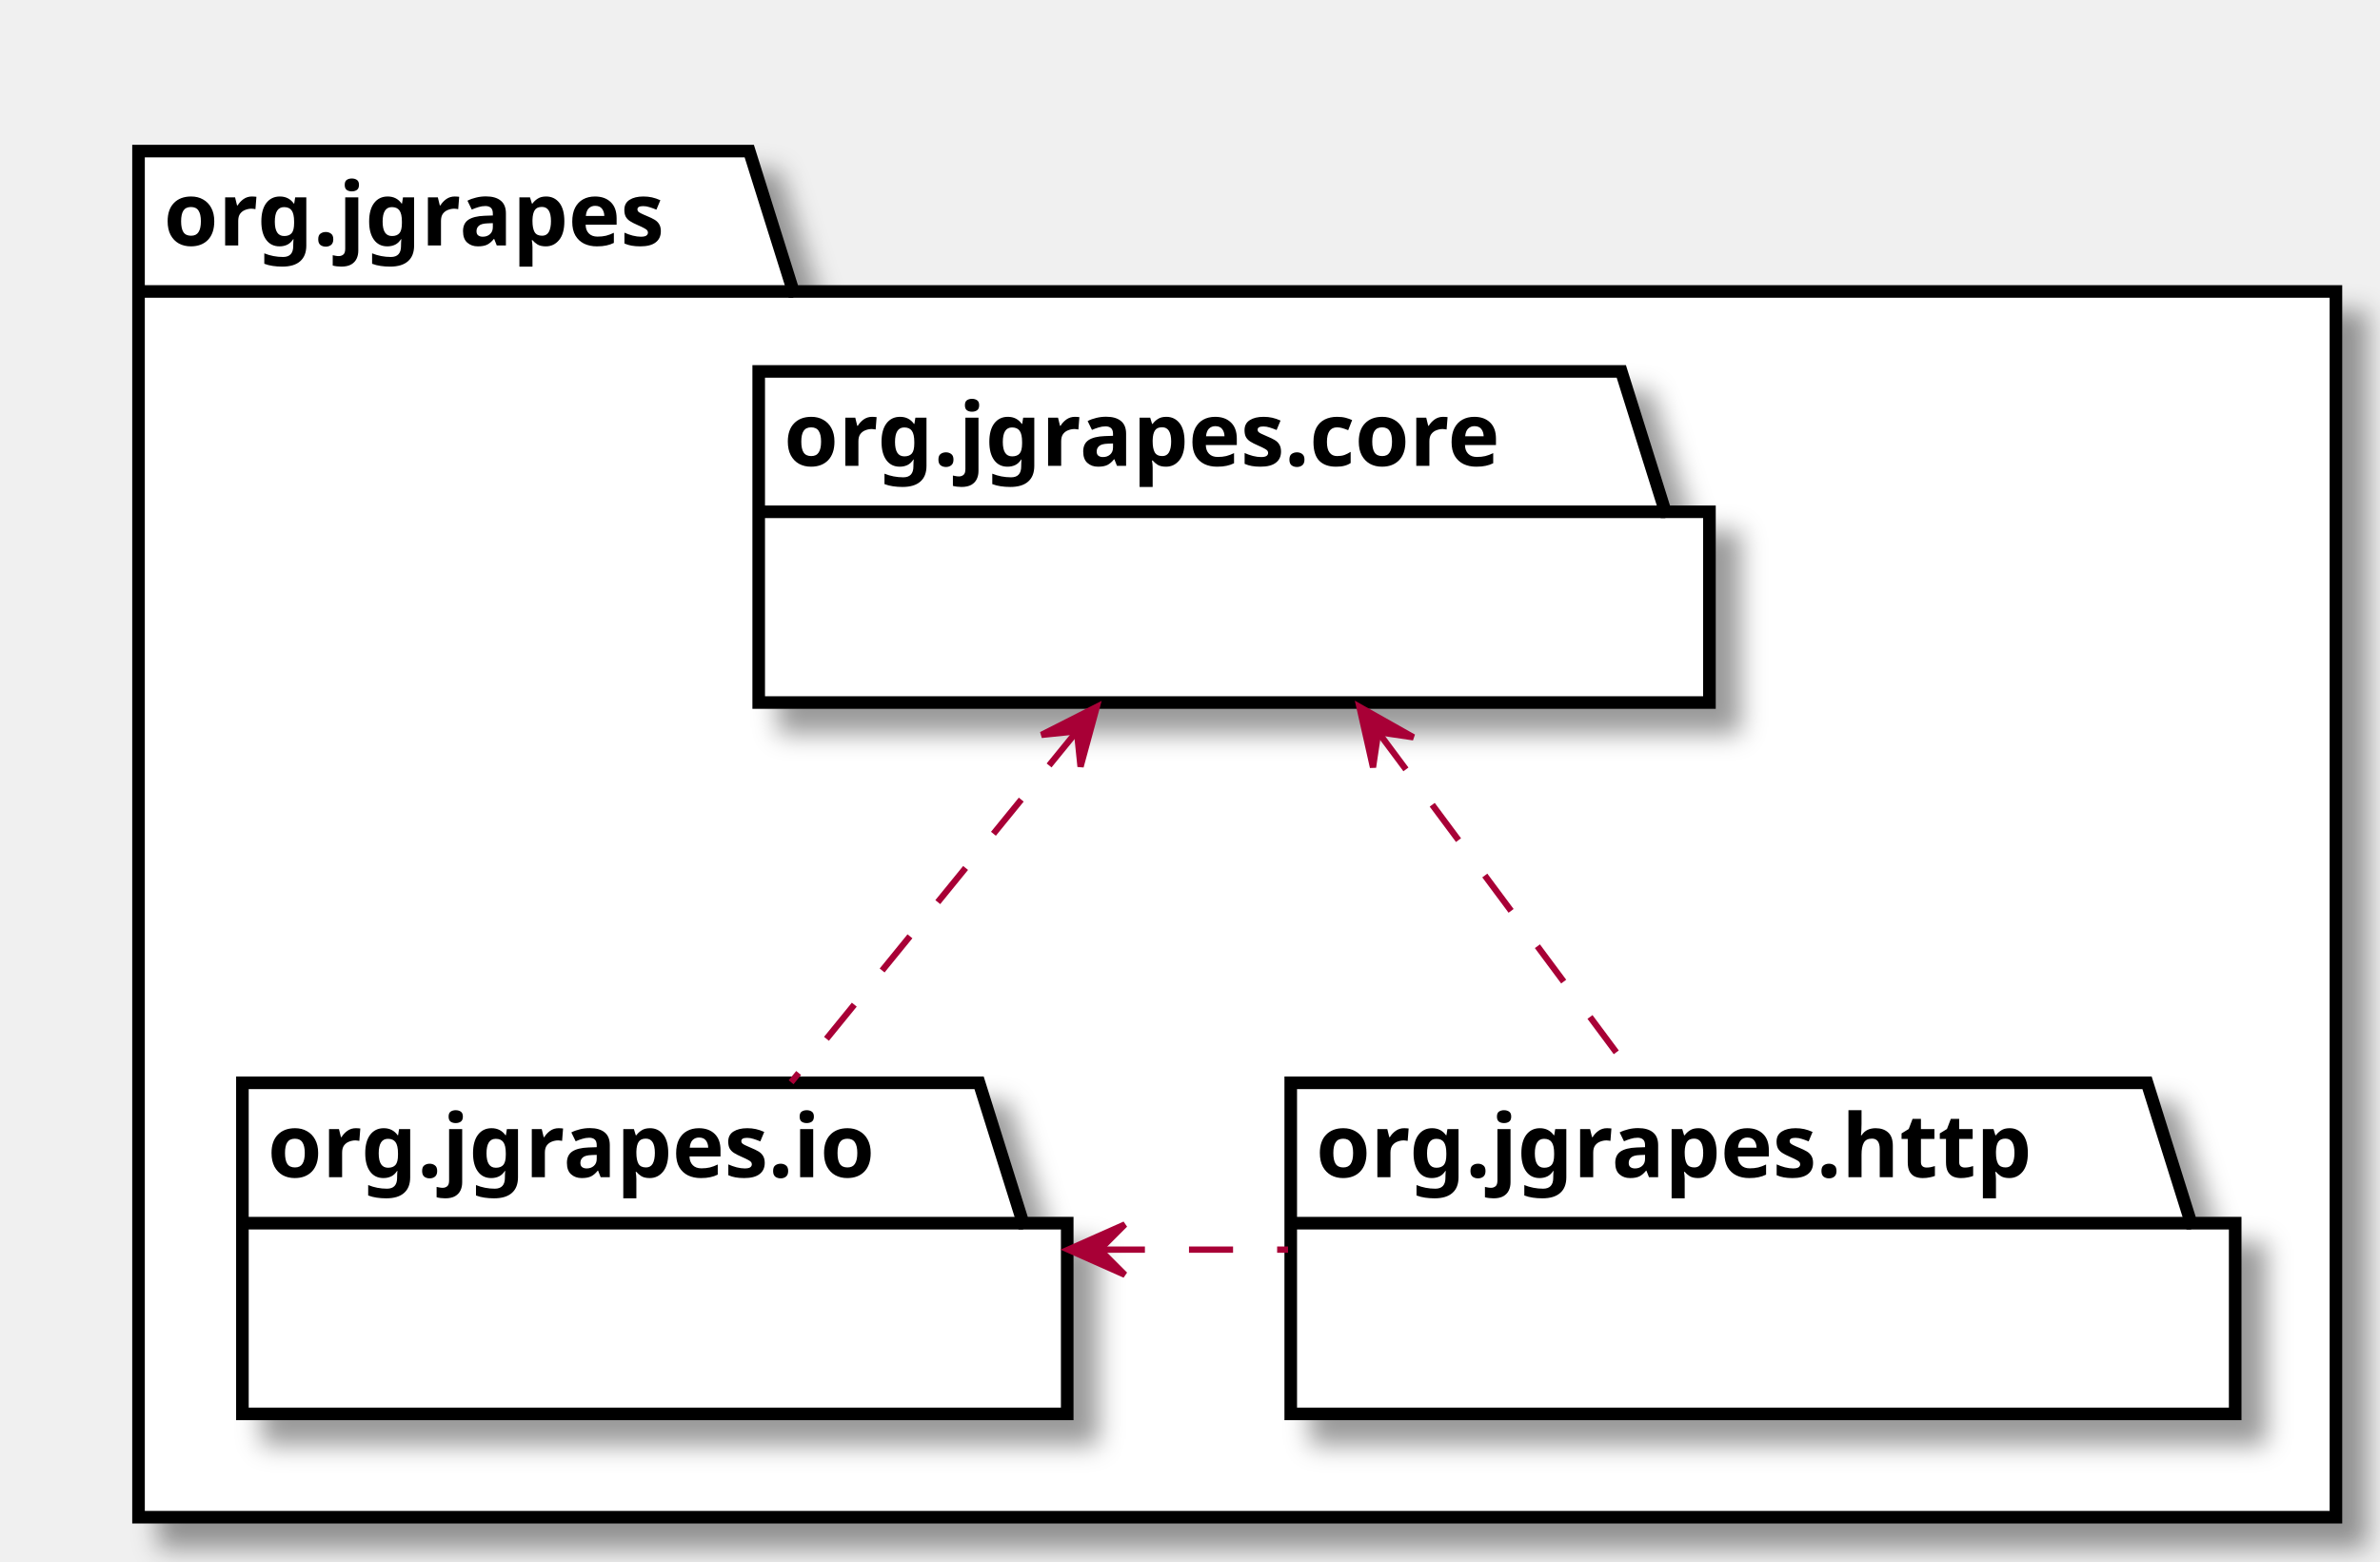
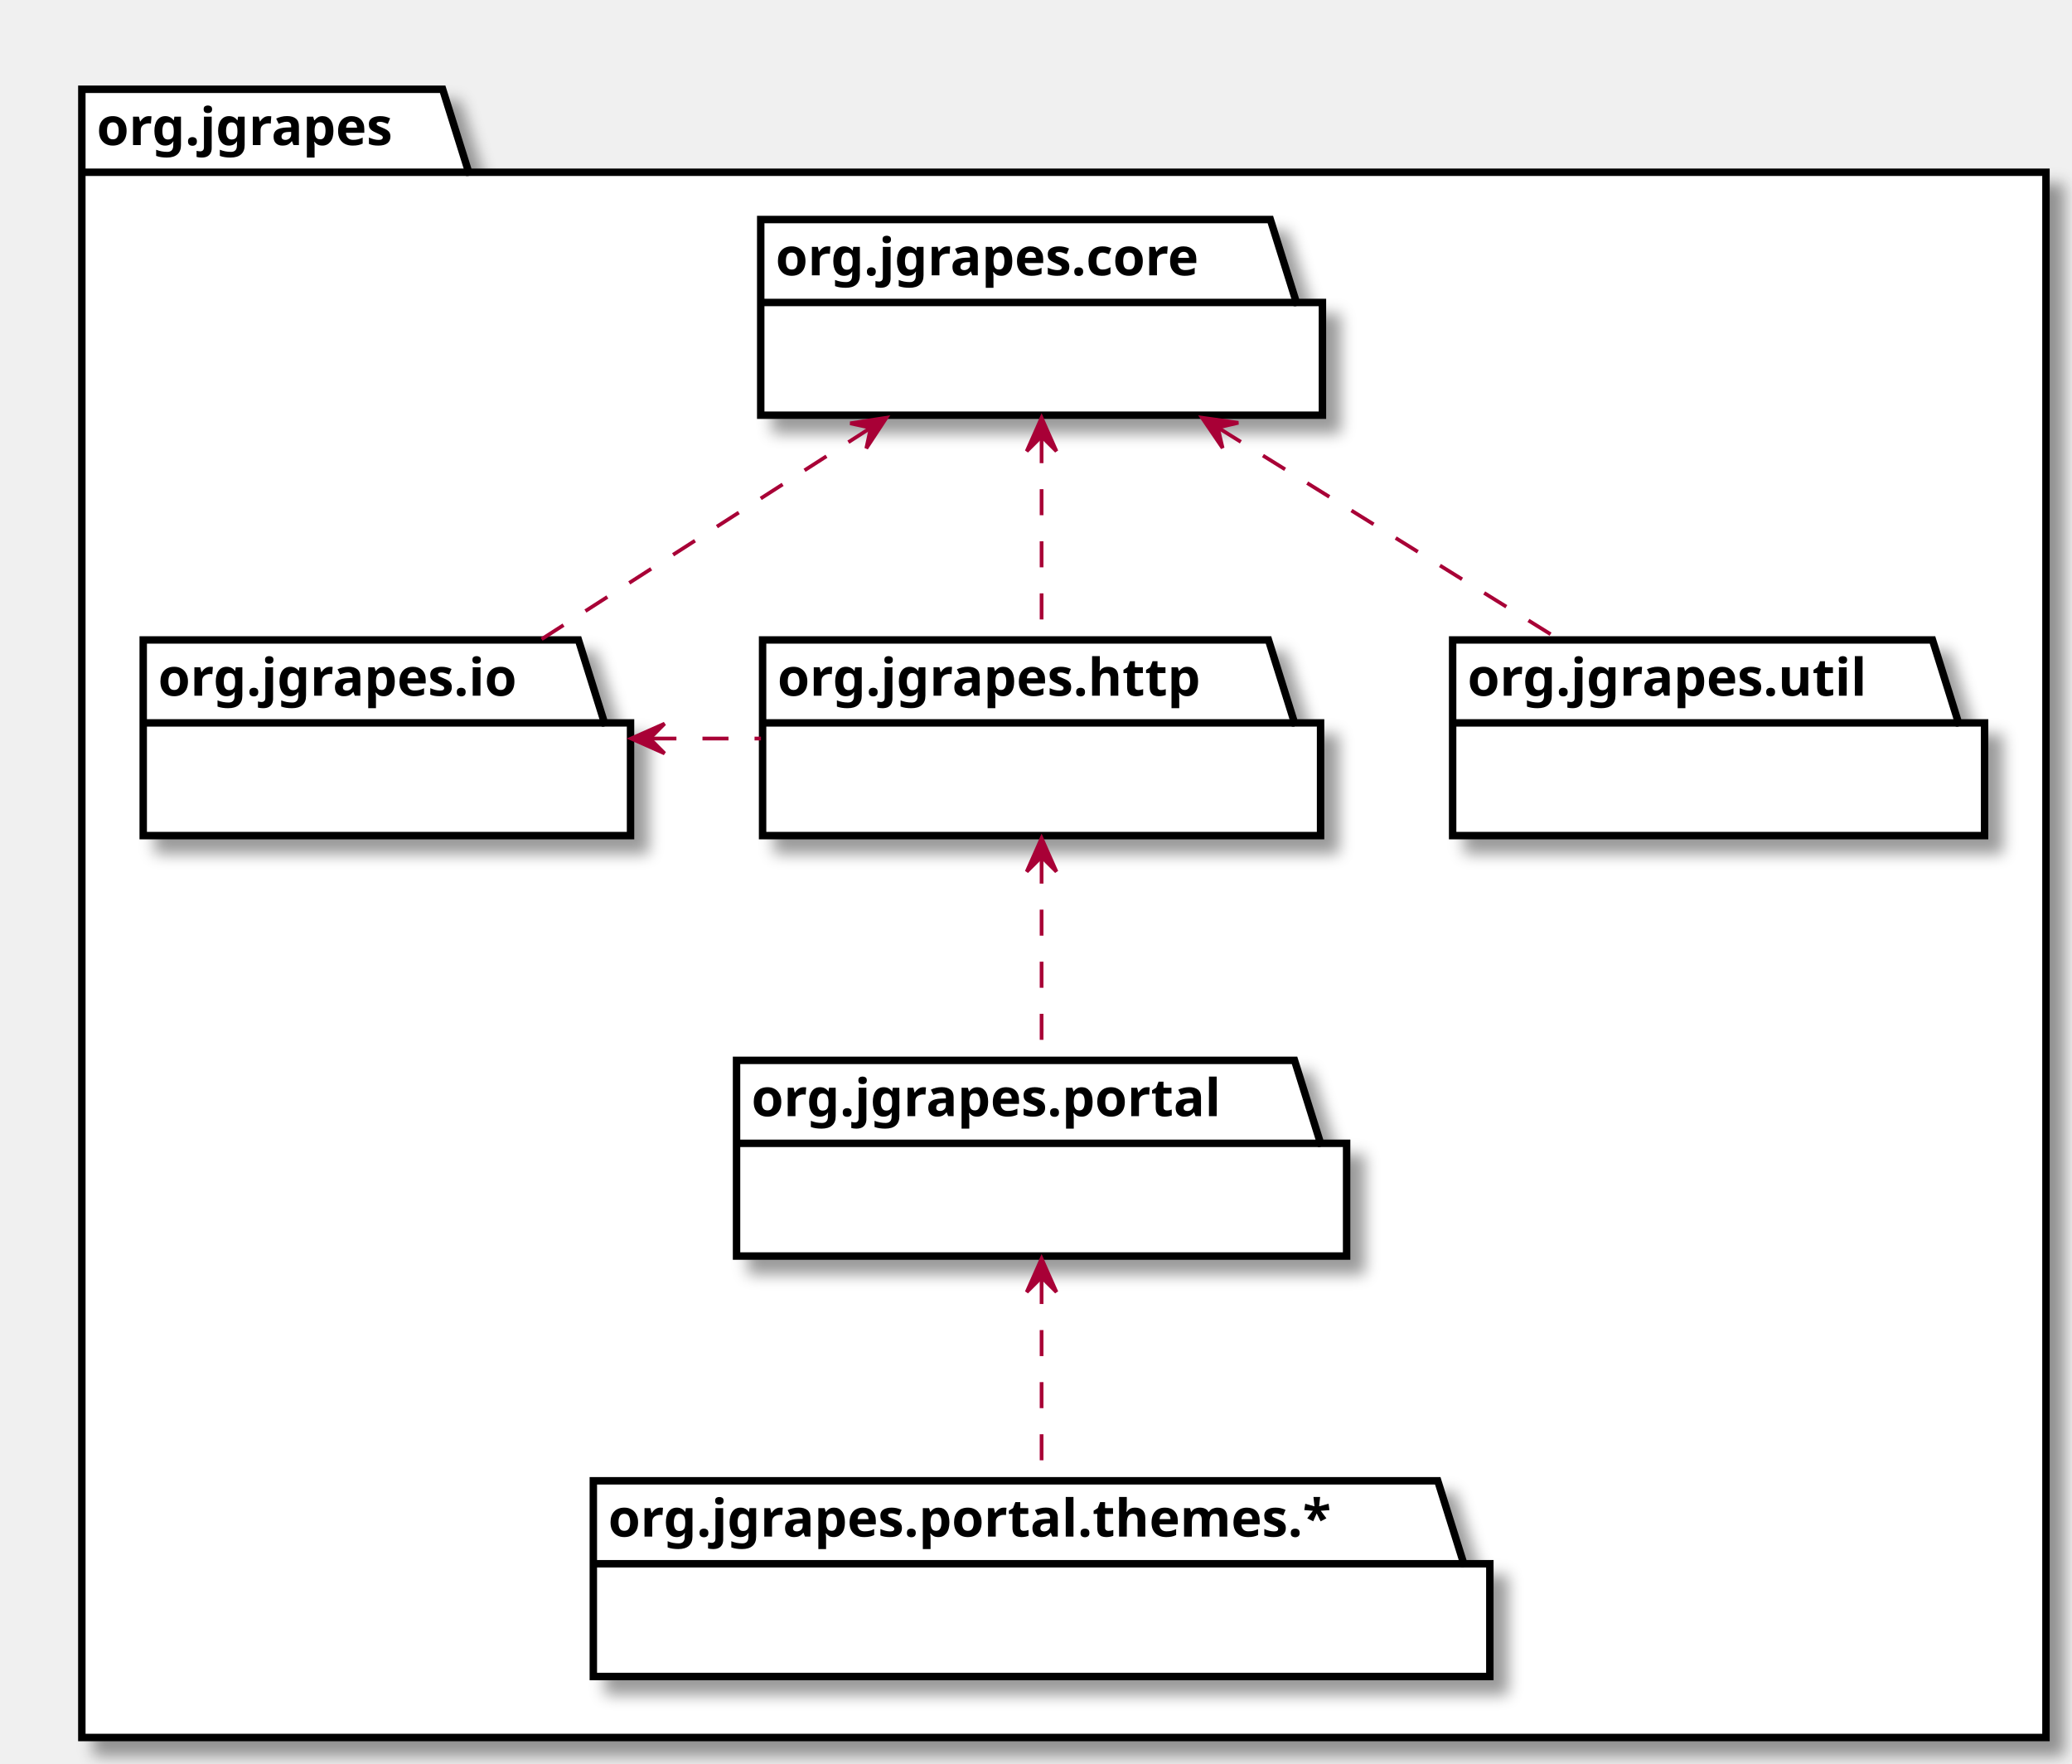
- <svg xmlns="http://www.w3.org/2000/svg" xmlns:xlink="http://www.w3.org/1999/xlink" contentScriptType="application/ecmascript" contentStyleType="text/css" height="248px" preserveAspectRatio="none" style="width:378px;height:248px;" version="1.1" viewBox="0 0 378 248" width="378px" zoomAndPan="magnify">
+ <svg xmlns="http://www.w3.org/2000/svg" xmlns:xlink="http://www.w3.org/1999/xlink" contentScriptType="application/ecmascript" contentStyleType="text/css" height="474px" preserveAspectRatio="none" style="width:557px;height:474px;" version="1.1" viewBox="0 0 557 474" width="557px" zoomAndPan="magnify">
  <defs>
-     <filter height="300%" id="f95orlz" width="300%" x="-1" y="-1">
+     <filter height="300%" id="furbglq" width="300%" x="-1" y="-1">
      <feGaussianBlur result="blurOut" stdDeviation="2.0" />
      <feColorMatrix in="blurOut" result="blurOut2" type="matrix" values="0 0 0 0 0 0 0 0 0 0 0 0 0 0 0 0 0 0 .4 0" />
      <feOffset dx="4.0" dy="4.0" in="blurOut2" result="blurOut3" />
      <feBlend in="SourceGraphic" in2="blurOut3" mode="normal" />
    </filter>
  </defs>
  <g>
-     <polygon fill="#FFFFFF" filter="url(#f95orlz)" points="22,24,119,24,126,46.297,371,46.297,371,241,22,241,22,24" style="stroke: #000000; stroke-width: 2.0;" />
+     <polygon fill="#FFFFFF" filter="url(#furbglq)" points="22,24,119,24,126,46.297,550,46.297,550,467,22,467,22,24" style="stroke: #000000; stroke-width: 2.0;" />
    <line style="stroke: #000000; stroke-width: 2.0;" x1="22" x2="126" y1="46.297" y2="46.297" />
    <text fill="#000000" font-family="sans-serif" font-size="14" font-weight="bold" lengthAdjust="spacingAndGlyphs" textLength="91" x="26" y="38.995">org.jgrapes</text>
    <a target="_parent" xlink:actuate="onRequest" xlink:href="org/jgrapes/core/package-summary.html#package.description" xlink:show="new" xlink:title="org/jgrapes/core/package-summary.html#package.description" xlink:type="simple">
-       <polygon fill="#FFFFFF" filter="url(#f95orlz)" points="120.5,59,257.5,59,264.5,81.297,271.5,81.297,271.5,111.594,120.5,111.594,120.5,59" style="stroke: #000000; stroke-width: 2.0;" />
-       <line style="stroke: #000000; stroke-width: 2.0;" x1="120.5" x2="264.5" y1="81.297" y2="81.297" />
-       <text fill="#000000" font-family="sans-serif" font-size="14" font-weight="bold" lengthAdjust="spacingAndGlyphs" textLength="131" x="124.5" y="73.995">org.jgrapes.core</text>
+       <polygon fill="#FFFFFF" filter="url(#furbglq)" points="204.5,59,341.5,59,348.5,81.297,355.5,81.297,355.5,111.594,204.5,111.594,204.5,59" style="stroke: #000000; stroke-width: 2.0;" />
+       <line style="stroke: #000000; stroke-width: 2.0;" x1="204.5" x2="348.5" y1="81.297" y2="81.297" />
+       <text fill="#000000" font-family="sans-serif" font-size="14" font-weight="bold" lengthAdjust="spacingAndGlyphs" textLength="131" x="208.5" y="73.995">org.jgrapes.core</text>
+     </a>
+     <a target="_parent" xlink:actuate="onRequest" xlink:href="org/jgrapes/util/package-summary.html#package.description" xlink:show="new" xlink:title="org/jgrapes/util/package-summary.html#package.description" xlink:type="simple">
+       <polygon fill="#FFFFFF" filter="url(#furbglq)" points="390.5,172,519.5,172,526.5,194.297,533.5,194.297,533.5,224.594,390.5,224.594,390.5,172" style="stroke: #000000; stroke-width: 2.0;" />
+       <line style="stroke: #000000; stroke-width: 2.0;" x1="390.5" x2="526.5" y1="194.297" y2="194.297" />
+       <text fill="#000000" font-family="sans-serif" font-size="14" font-weight="bold" lengthAdjust="spacingAndGlyphs" textLength="123" x="394.5" y="186.995">org.jgrapes.util</text>
    </a>
    <a target="_parent" xlink:actuate="onRequest" xlink:href="org/jgrapes/io/package-summary.html#package.description" xlink:show="new" xlink:title="org/jgrapes/io/package-summary.html#package.description" xlink:type="simple">
-       <polygon fill="#FFFFFF" filter="url(#f95orlz)" points="38.5,172,155.5,172,162.5,194.297,169.5,194.297,169.5,224.594,38.5,224.594,38.5,172" style="stroke: #000000; stroke-width: 2.0;" />
+       <polygon fill="#FFFFFF" filter="url(#furbglq)" points="38.5,172,155.5,172,162.5,194.297,169.5,194.297,169.5,224.594,38.5,224.594,38.5,172" style="stroke: #000000; stroke-width: 2.0;" />
      <line style="stroke: #000000; stroke-width: 2.0;" x1="38.5" x2="162.5" y1="194.297" y2="194.297" />
      <text fill="#000000" font-family="sans-serif" font-size="14" font-weight="bold" lengthAdjust="spacingAndGlyphs" textLength="111" x="42.5" y="186.995">org.jgrapes.io</text>
    </a>
    <a target="_parent" xlink:actuate="onRequest" xlink:href="org/jgrapes/http/package-summary.html#package.description" xlink:show="new" xlink:title="org/jgrapes/http/package-summary.html#package.description" xlink:type="simple">
-       <polygon fill="#FFFFFF" filter="url(#f95orlz)" points="205,172,341,172,348,194.297,355,194.297,355,224.594,205,224.594,205,172" style="stroke: #000000; stroke-width: 2.0;" />
+       <polygon fill="#FFFFFF" filter="url(#furbglq)" points="205,172,341,172,348,194.297,355,194.297,355,224.594,205,224.594,205,172" style="stroke: #000000; stroke-width: 2.0;" />
      <line style="stroke: #000000; stroke-width: 2.0;" x1="205" x2="348" y1="194.297" y2="194.297" />
      <text fill="#000000" font-family="sans-serif" font-size="14" font-weight="bold" lengthAdjust="spacingAndGlyphs" textLength="130" x="209" y="186.995">org.jgrapes.http</text>
    </a>
-     <path d="M171.039,116.159 C156.847,133.59 139.25,155.204 125.646,171.913 " fill="none" style="stroke: #A80036; stroke-width: 1.0; stroke-dasharray: 7.0,7.0;" />
-     <polygon fill="#A80036" points="174.197,112.279,165.413,116.733,171.041,116.157,171.617,121.784,174.197,112.279" style="stroke: #A80036; stroke-width: 1.0;" />
-     <path d="M219.118,116.599 C232.018,133.953 247.919,155.344 260.236,171.913 " fill="none" style="stroke: #A80036; stroke-width: 1.0; stroke-dasharray: 7.0,7.0;" />
-     <polygon fill="#A80036" points="215.907,112.279,218.066,121.889,218.89,116.292,224.486,117.116,215.907,112.279" style="stroke: #A80036; stroke-width: 1.0;" />
+     <a target="_parent" xlink:actuate="onRequest" xlink:href="org/jgrapes/portal/package-summary.html#package.description" xlink:show="new" xlink:title="org/jgrapes/portal/package-summary.html#package.description" xlink:type="simple">
+       <polygon fill="#FFFFFF" filter="url(#furbglq)" points="198,285,348,285,355,307.297,362,307.297,362,337.594,198,337.594,198,285" style="stroke: #000000; stroke-width: 2.0;" />
+       <line style="stroke: #000000; stroke-width: 2.0;" x1="198" x2="355" y1="307.297" y2="307.297" />
+       <text fill="#000000" font-family="sans-serif" font-size="14" font-weight="bold" lengthAdjust="spacingAndGlyphs" textLength="144" x="202" y="299.995">org.jgrapes.portal</text>
+     </a>
+     <polygon fill="#FFFFFF" filter="url(#furbglq)" points="159.5,398,386.5,398,393.5,420.297,400.5,420.297,400.5,450.594,159.5,450.594,159.5,398" style="stroke: #000000; stroke-width: 2.0;" />
+     <line style="stroke: #000000; stroke-width: 2.0;" x1="159.5" x2="393.5" y1="420.297" y2="420.297" />
+     <text fill="#000000" font-family="sans-serif" font-size="14" font-weight="bold" lengthAdjust="spacingAndGlyphs" textLength="221" x="163.5" y="412.995">org.jgrapes.portal.themes.*</text>
+     <path d="M233.951,115.066 C206.517,132.68 171.982,154.853 145.41,171.913 " fill="none" style="stroke: #A80036; stroke-width: 1.0; stroke-dasharray: 7.0,7.0;" />
+     <polygon fill="#A80036" points="238.291,112.279,228.556,113.776,234.083,114.981,232.878,120.508,238.291,112.279" style="stroke: #A80036; stroke-width: 1.0;" />
+     <path d="M327.619,115.066 C355.988,132.68 391.701,154.853 419.178,171.913 " fill="none" style="stroke: #A80036; stroke-width: 1.0; stroke-dasharray: 7.0,7.0;" />
+     <polygon fill="#A80036" points="323.132,112.279,328.668,120.425,327.379,114.917,332.887,113.629,323.132,112.279" style="stroke: #A80036; stroke-width: 1.0;" />
+     <path d="M280,117.485 C280,134.677 280,155.625 280,171.913 " fill="none" style="stroke: #A80036; stroke-width: 1.0; stroke-dasharray: 7.0,7.0;" />
+     <polygon fill="#A80036" points="280,112.279,276,121.279,280,117.279,284,121.279,280,112.279" style="stroke: #A80036; stroke-width: 1.0;" />
    <path d="M174.839,198.5 C184.749,198.5 194.659,198.5 204.57,198.5 " fill="none" style="stroke: #A80036; stroke-width: 1.0; stroke-dasharray: 7.0,7.0;" />
    <polygon fill="#A80036" points="169.656,198.5,178.656,202.5,174.656,198.5,178.656,194.5,169.656,198.5" style="stroke: #A80036; stroke-width: 1.0;" />
+     <path d="M280,230.485 C280,247.677 280,268.625 280,284.913 " fill="none" style="stroke: #A80036; stroke-width: 1.0; stroke-dasharray: 7.0,7.0;" />
+     <polygon fill="#A80036" points="280,225.279,276,234.279,280,230.279,284,234.279,280,225.279" style="stroke: #A80036; stroke-width: 1.0;" />
+     <path d="M280,343.485 C280,360.677 280,381.625 280,397.913 " fill="none" style="stroke: #A80036; stroke-width: 1.0; stroke-dasharray: 7.0,7.0;" />
+     <polygon fill="#A80036" points="280,338.279,276,347.279,280,343.279,284,347.279,280,338.279" style="stroke: #A80036; stroke-width: 1.0;" />
  </g>
</svg>
